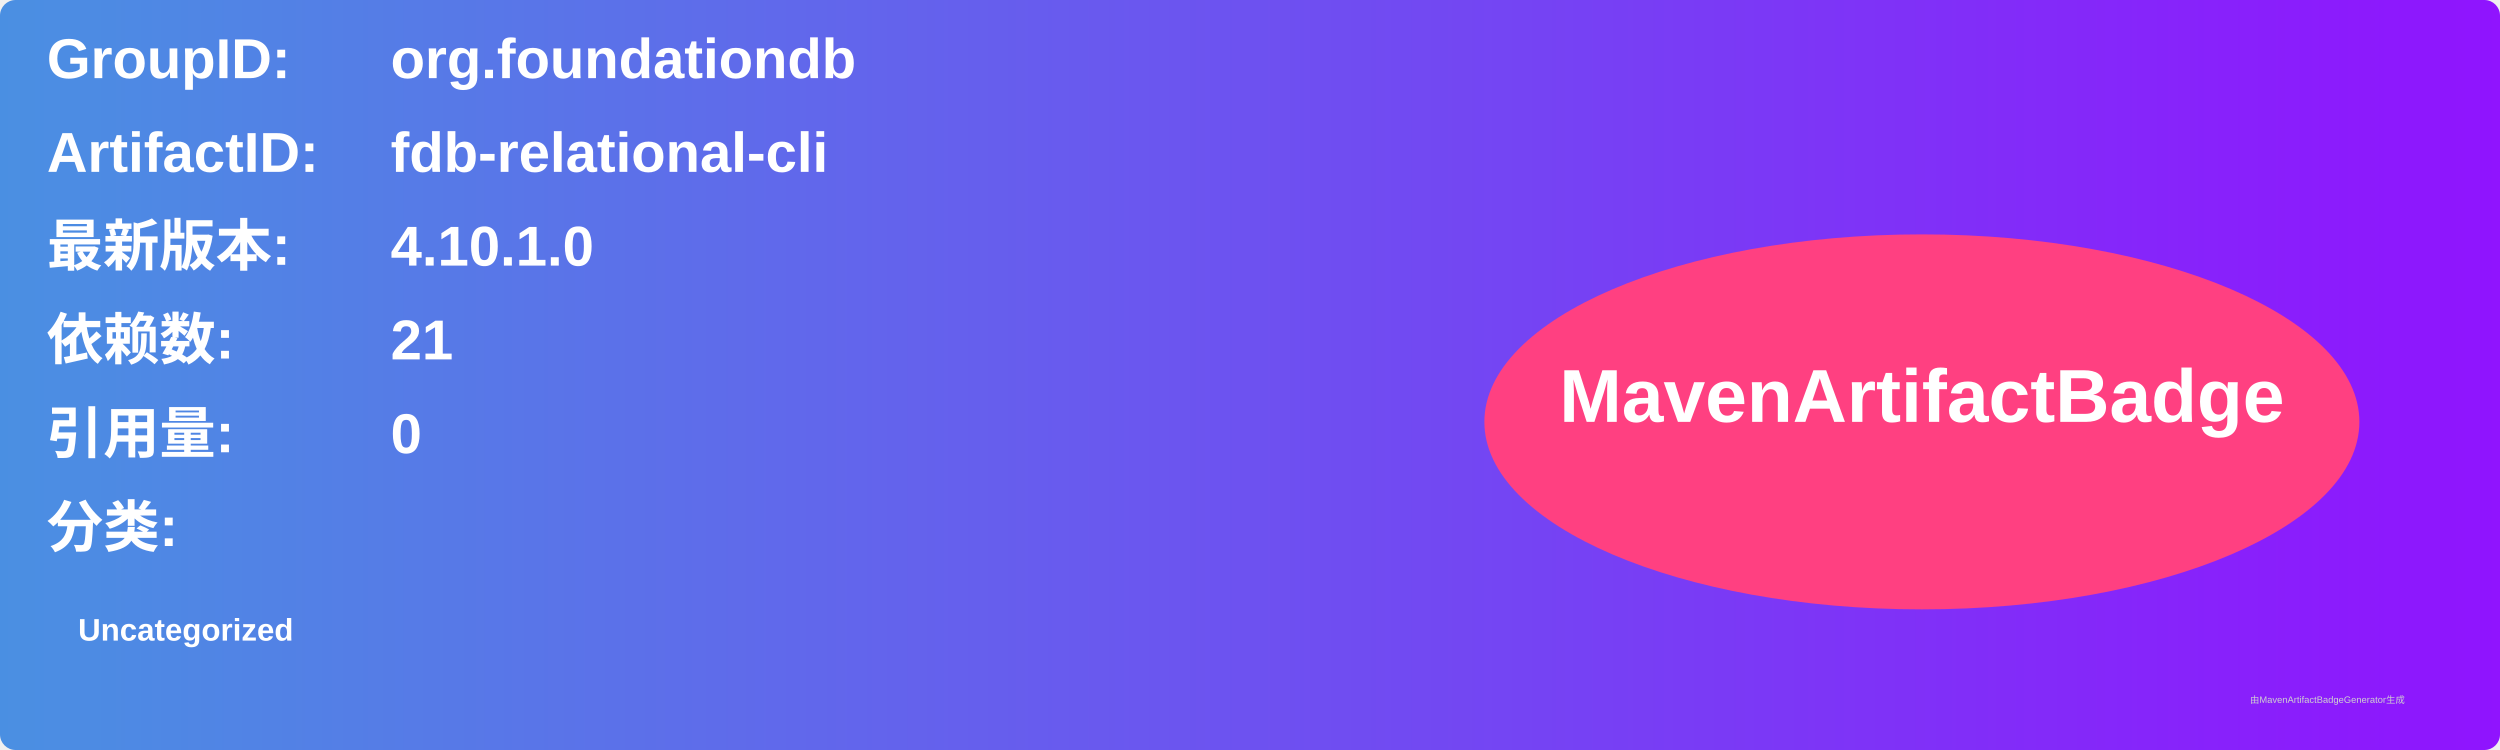
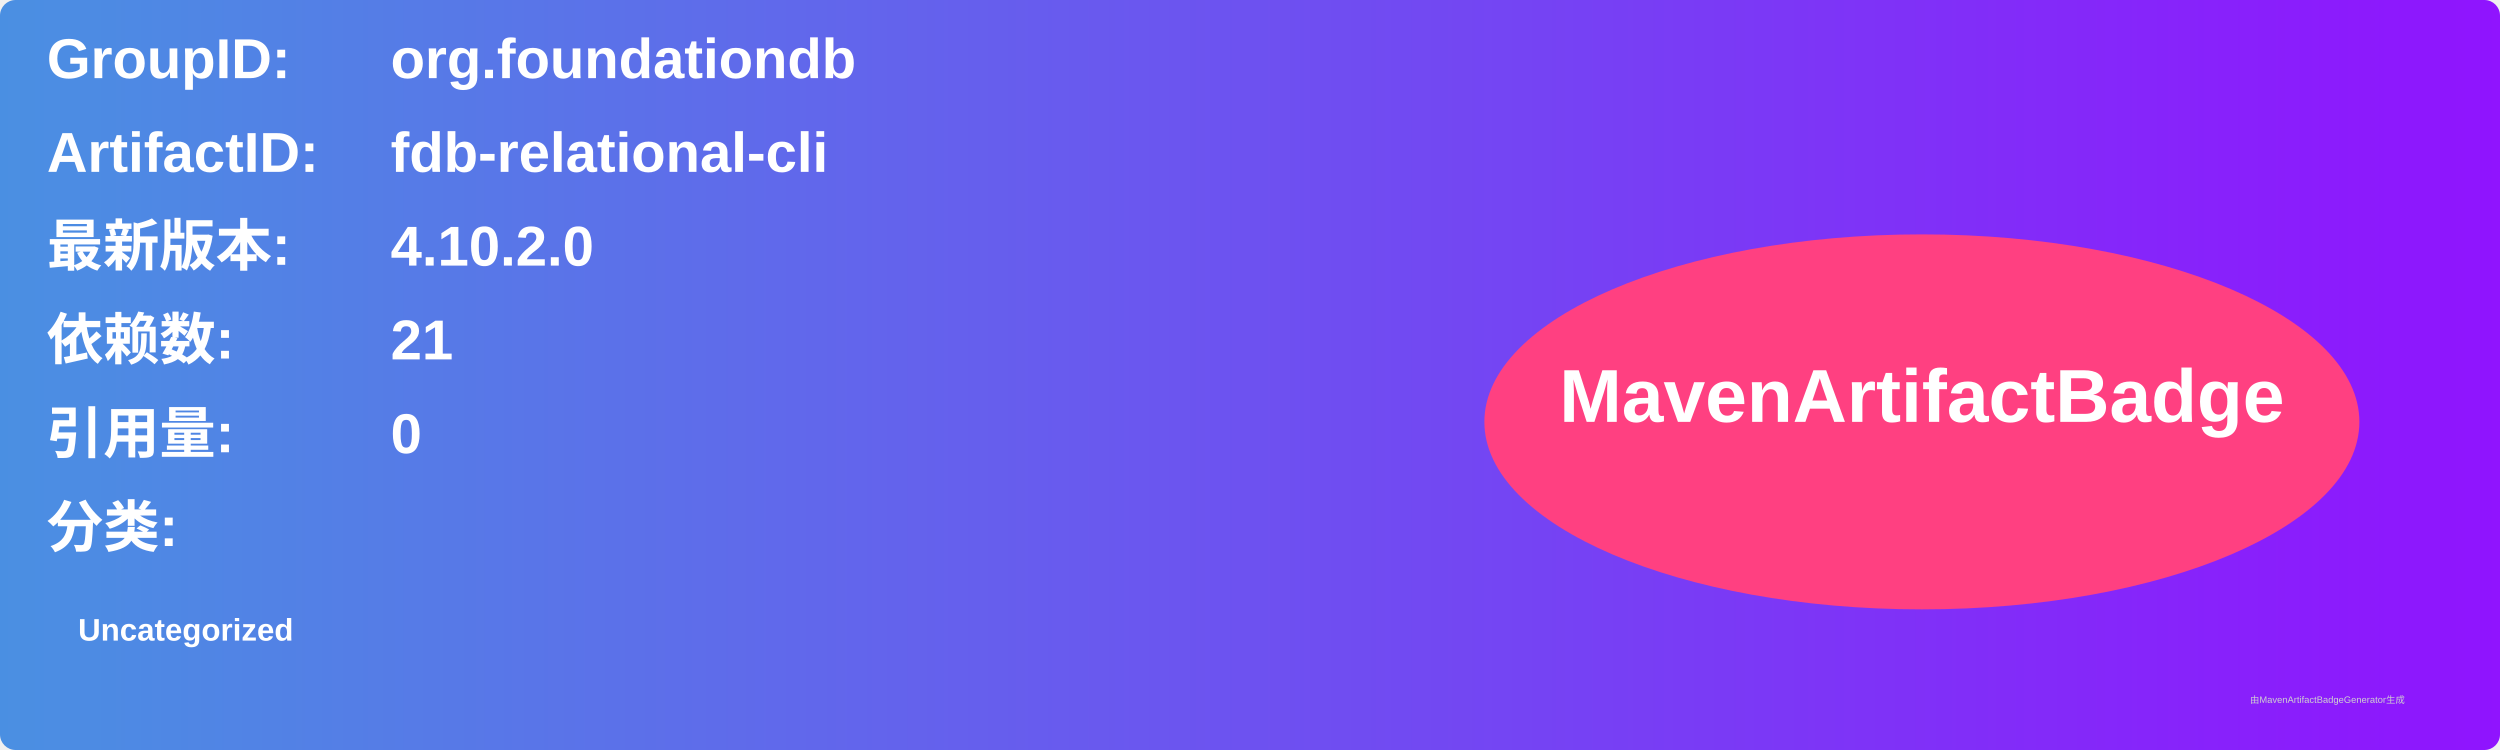
<svg xmlns="http://www.w3.org/2000/svg" width="800" height="240" viewBox="0 0 800 240">
  <linearGradient id="grad" x1="0%" y1="0%" x2="100%" y2="0%">
    <stop offset="0%" stop-color="#4a90e2" />
    <stop offset="100%" stop-color="#9013fe" />
  </linearGradient>
  <rect width="100%" height="100%" rx="5" ry="5" fill="url(#grad)" />
  <g transform="translate(15, 15)">
    <text x="0" y="10" font-family="Arial" font-size="18" fill="white" font-weight="bold" width="260">GroupID:</text>
    <text x="110" y="10" font-family="Arial" font-size="18" fill="white" font-weight="bold" width="460">org.foundationdb</text>
    <text x="0" y="40" font-family="Arial" font-size="18" fill="white" font-weight="bold" width="260">ArtifactID:</text>
    <text x="110" y="40" font-family="Arial" font-size="18" fill="white" font-weight="bold" width="460">fdb-relational-cli</text>
    <text x="0" y="70" font-family="Arial" font-size="18" fill="white" font-weight="bold">最新版本:</text>
    <text x="110" y="70" font-family="Arial" font-size="18" fill="white" font-weight="bold">
-       <tspan font-weight="bold">4.10.1.0</tspan>
+       <tspan font-weight="bold">4.10.2.0</tspan>
    </text>
    <text x="0" y="100" font-family="Arial" font-size="18" fill="white" font-weight="bold">依赖数: </text>
    <text x="110" y="100" font-family="Arial" font-size="18" fill="white">
      <tspan font-weight="bold">21</tspan>
    </text>
    <text x="0" y="130" font-family="Arial" font-size="18" fill="white" font-weight="bold">引用量: </text>
    <text x="110" y="130" font-family="Arial" font-size="18" fill="white">
      <tspan font-weight="bold">0</tspan>
    </text>
    <text x="0" y="160" font-family="Arial" font-size="18" fill="white" font-weight="bold">分类:</text>
    <text x="10" y="190" font-family="Arial" font-size="10" fill="white">
      <tspan font-weight="bold">Uncategorized</tspan>
    </text>
    <ellipse cx="600" cy="120" rx="140" ry="60" fill="#ff4081" />
    <text x="600" y="120" text-anchor="middle" font-family="Arial" font-size="24" fill="white" font-weight="bold">MavenArtifactBadge</text>
  </g>
  <text x="720" y="225" font-family="Arial" font-size="3" fill="#d0d0d0">由MavenArtifactBadgeGenerator生成</text>
</svg>
